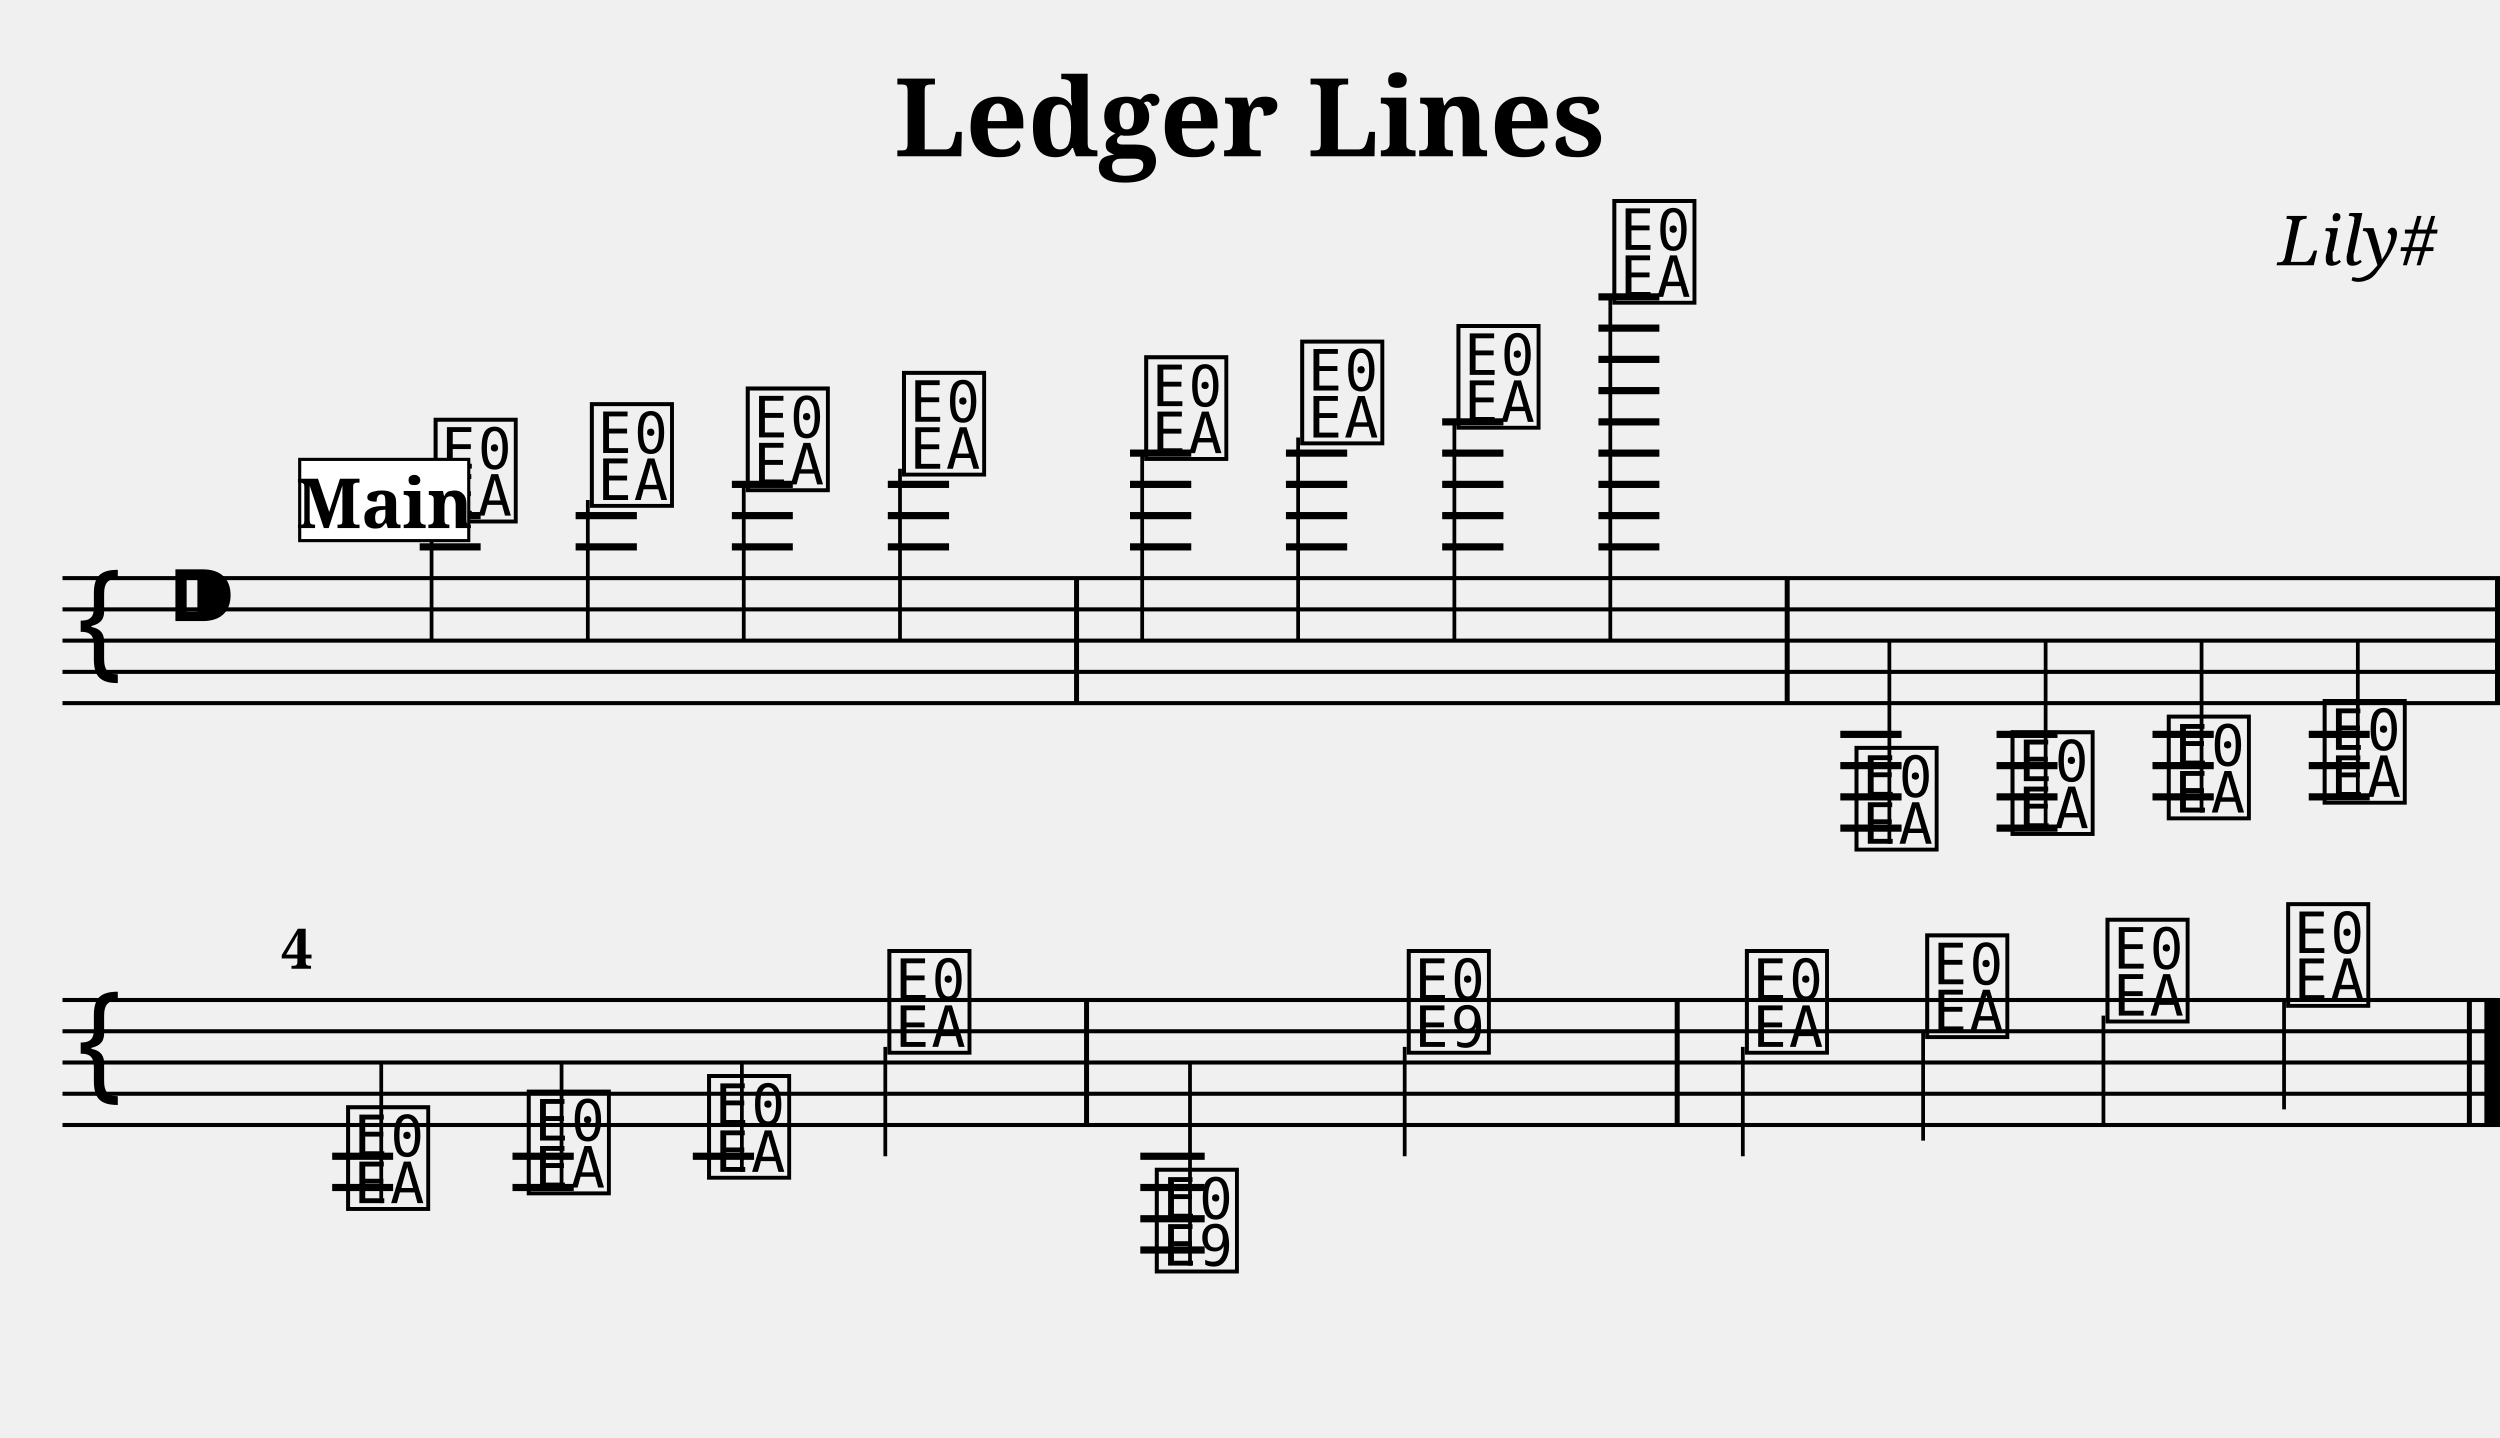
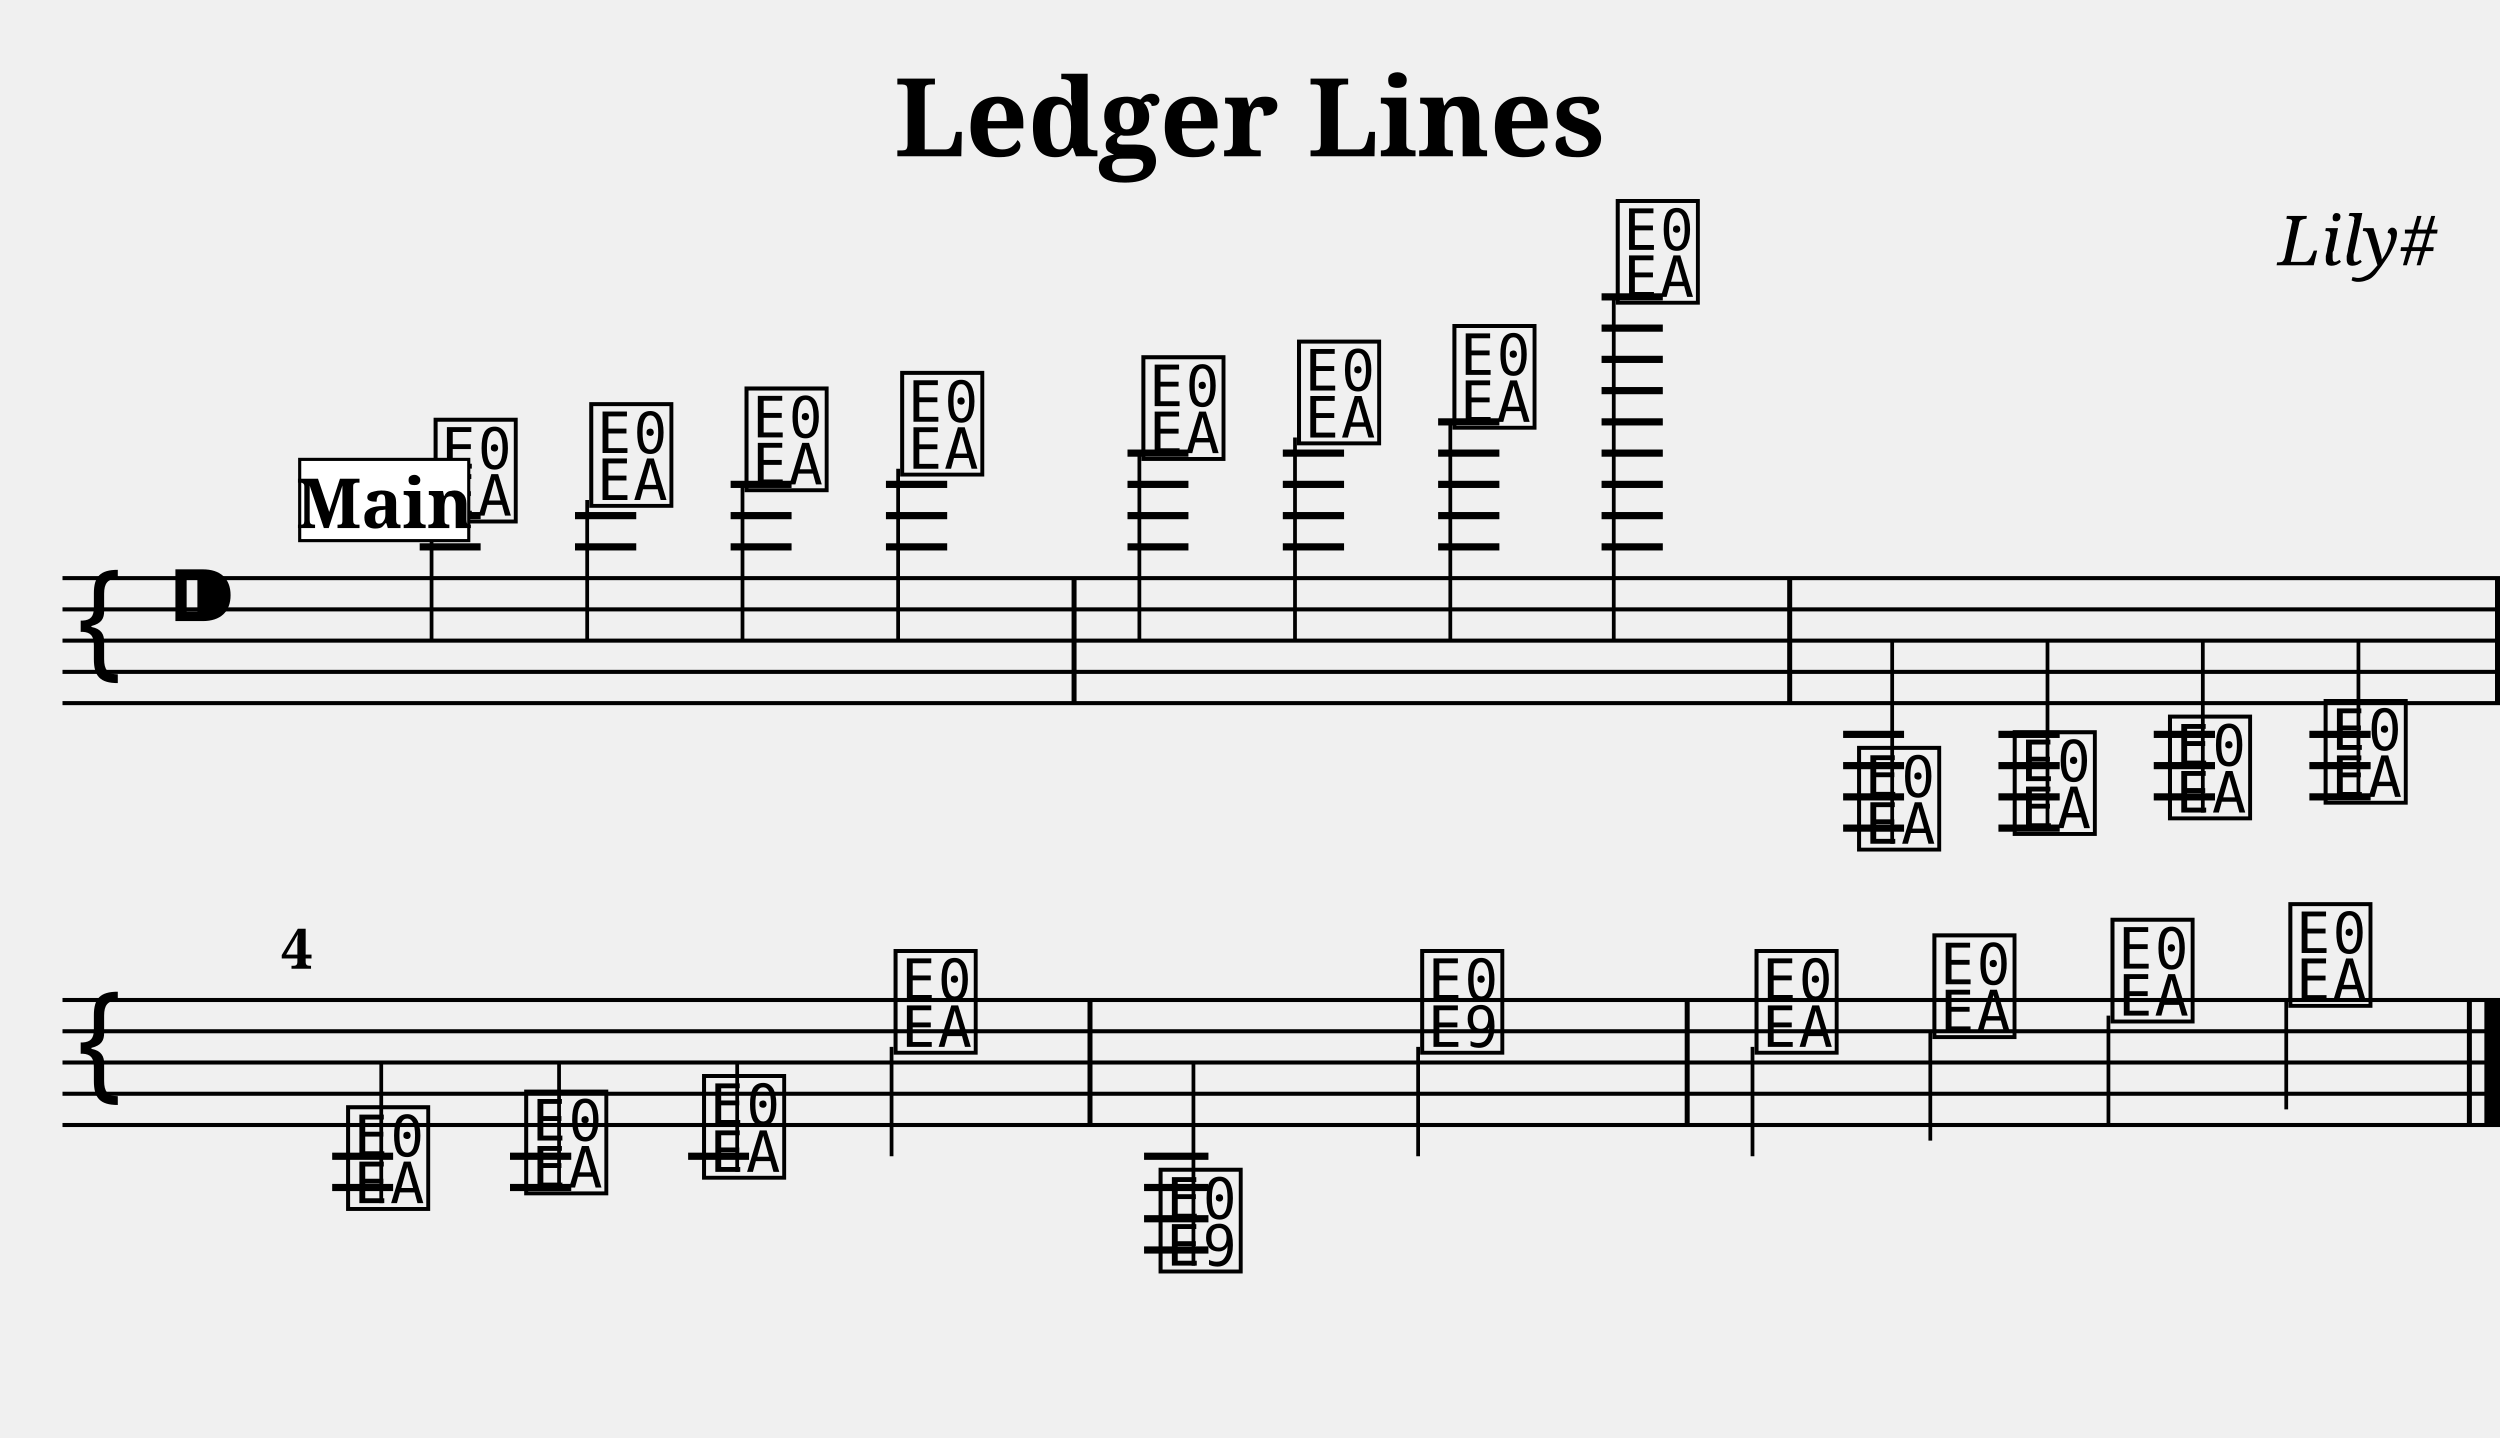
<svg xmlns="http://www.w3.org/2000/svg" width="800.0" height="460.0" viewBox="0 0 80.00 46.00">
  <style>
  @font-face { font-family: 'Emmentaler'; src: local('Emmentaler'); }
  .music { font-family: 'Emmentaler', serif; }
</style>
  <text x="40.00" y="5.00" font-size="3.49" font-family="serif" font-weight="bold" text-anchor="middle">Ledger Lines</text>
  <text x="78.00" y="8.49" font-size="2.20" font-family="serif" font-style="italic" text-anchor="end">Lily#</text>
  <g transform="translate(2.00,0.00) scale(1,1)">
    <line x1="0.00" y1="18.50" x2="78.00" y2="18.50" stroke="#000000" stroke-width="0.130" />
    <line x1="0.00" y1="19.50" x2="78.00" y2="19.50" stroke="#000000" stroke-width="0.130" />
    <line x1="0.00" y1="20.50" x2="78.00" y2="20.50" stroke="#000000" stroke-width="0.130" />
    <line x1="0.00" y1="21.50" x2="78.00" y2="21.50" stroke="#000000" stroke-width="0.130" />
    <line x1="0.00" y1="22.50" x2="78.00" y2="22.50" stroke="#000000" stroke-width="0.130" />
    <text class="music" x="0.30" y="21.50" font-size="4.00"></text>
    <text class="music" x="3.30" y="20.50" font-size="4.00"></text>
    <text class="music" x="11.75" y="16.50" font-size="4.00" data-pos="143"></text>
    <line x1="11.81" y1="16.50" x2="11.81" y2="20.50" stroke="#000000" stroke-width="0.120" />
-     <text class="music" x="16.75" y="16.00" font-size="4.00" data-pos="178"></text>
-     <line x1="16.81" y1="16.00" x2="16.81" y2="20.50" stroke="#000000" stroke-width="0.120" />
-     <text class="music" x="21.74" y="15.50" font-size="4.00" data-pos="180"></text>
-     <line x1="21.80" y1="15.50" x2="21.80" y2="20.50" stroke="#000000" stroke-width="0.120" />
-     <text class="music" x="26.74" y="15.00" font-size="4.00" data-pos="182"></text>
-     <line x1="26.80" y1="15.00" x2="26.80" y2="20.50" stroke="#000000" stroke-width="0.120" />
-     <text class="music" x="34.49" y="14.50" font-size="4.00" data-pos="186"></text>
-     <line x1="34.55" y1="14.50" x2="34.55" y2="20.50" stroke="#000000" stroke-width="0.120" />
-     <text class="music" x="39.48" y="14.00" font-size="4.00" data-pos="191"></text>
-     <line x1="39.54" y1="14.00" x2="39.54" y2="20.50" stroke="#000000" stroke-width="0.120" />
-     <text class="music" x="44.48" y="13.50" font-size="4.00" data-pos="193"></text>
-     <line x1="44.54" y1="13.50" x2="44.54" y2="20.50" stroke="#000000" stroke-width="0.120" />
-     <text class="music" x="49.47" y="9.50" font-size="4.00" data-pos="195"></text>
-     <line x1="49.53" y1="9.50" x2="49.53" y2="20.50" stroke="#000000" stroke-width="0.120" />
-     <text class="music" x="57.22" y="27.00" font-size="4.00" data-pos="221"></text>
-     <line x1="58.46" y1="27.00" x2="58.46" y2="20.50" stroke="#000000" stroke-width="0.120" />
-     <text class="music" x="62.21" y="26.50" font-size="4.00" data-pos="265"></text>
-     <line x1="63.46" y1="26.50" x2="63.46" y2="20.50" stroke="#000000" stroke-width="0.120" />
-     <text class="music" x="67.21" y="26.00" font-size="4.00" data-pos="267"></text>
-     <line x1="68.45" y1="26.00" x2="68.45" y2="20.50" stroke="#000000" stroke-width="0.120" />
-     <text class="music" x="72.20" y="25.50" font-size="4.00" data-pos="269"></text>
-     <line x1="73.45" y1="25.50" x2="73.45" y2="20.50" stroke="#000000" stroke-width="0.120" />
+     <text class="music" x="16.73" y="16.00" font-size="4.00" data-pos="178"></text>
+     <line x1="16.79" y1="16.00" x2="16.79" y2="20.50" stroke="#000000" stroke-width="0.120" />
+     <text class="music" x="21.70" y="15.50" font-size="4.00" data-pos="180"></text>
+     <line x1="21.76" y1="15.50" x2="21.76" y2="20.50" stroke="#000000" stroke-width="0.120" />
+     <text class="music" x="26.68" y="15.00" font-size="4.00" data-pos="182"></text>
+     <line x1="26.74" y1="15.00" x2="26.74" y2="20.50" stroke="#000000" stroke-width="0.120" />
+     <text class="music" x="34.40" y="14.50" font-size="4.00" data-pos="186"></text>
+     <line x1="34.46" y1="14.50" x2="34.46" y2="20.50" stroke="#000000" stroke-width="0.120" />
+     <text class="music" x="39.38" y="14.00" font-size="4.00" data-pos="191"></text>
+     <line x1="39.44" y1="14.00" x2="39.44" y2="20.50" stroke="#000000" stroke-width="0.120" />
+     <text class="music" x="44.35" y="13.50" font-size="4.00" data-pos="193"></text>
+     <line x1="44.41" y1="13.50" x2="44.41" y2="20.50" stroke="#000000" stroke-width="0.120" />
+     <text class="music" x="49.58" y="9.50" font-size="4.00" data-pos="195"></text>
+     <line x1="49.64" y1="9.50" x2="49.64" y2="20.50" stroke="#000000" stroke-width="0.120" />
+     <text class="music" x="57.30" y="27.00" font-size="4.00" data-pos="221"></text>
+     <line x1="58.55" y1="27.00" x2="58.55" y2="20.50" stroke="#000000" stroke-width="0.120" />
+     <text class="music" x="62.28" y="26.50" font-size="4.00" data-pos="265"></text>
+     <line x1="63.52" y1="26.50" x2="63.52" y2="20.50" stroke="#000000" stroke-width="0.120" />
+     <text class="music" x="67.25" y="26.00" font-size="4.00" data-pos="267"></text>
+     <line x1="68.49" y1="26.00" x2="68.49" y2="20.50" stroke="#000000" stroke-width="0.120" />
+     <text class="music" x="72.23" y="25.50" font-size="4.00" data-pos="269"></text>
+     <line x1="73.47" y1="25.50" x2="73.47" y2="20.50" stroke="#000000" stroke-width="0.120" />
    <line x1="11.43" y1="17.50" x2="13.38" y2="17.50" stroke="#000000" stroke-width="0.230" />
    <line x1="11.43" y1="16.50" x2="13.38" y2="16.50" stroke="#000000" stroke-width="0.230" />
-     <line x1="16.42" y1="17.50" x2="18.38" y2="17.50" stroke="#000000" stroke-width="0.230" />
-     <line x1="16.42" y1="16.50" x2="18.38" y2="16.50" stroke="#000000" stroke-width="0.230" />
-     <line x1="21.42" y1="17.50" x2="23.37" y2="17.50" stroke="#000000" stroke-width="0.230" />
-     <line x1="21.42" y1="16.50" x2="23.37" y2="16.50" stroke="#000000" stroke-width="0.230" />
-     <line x1="21.42" y1="15.50" x2="23.37" y2="15.50" stroke="#000000" stroke-width="0.230" />
-     <line x1="26.41" y1="17.50" x2="28.37" y2="17.50" stroke="#000000" stroke-width="0.230" />
-     <line x1="26.41" y1="16.50" x2="28.37" y2="16.50" stroke="#000000" stroke-width="0.230" />
-     <line x1="26.41" y1="15.50" x2="28.37" y2="15.50" stroke="#000000" stroke-width="0.230" />
-     <line x1="34.16" y1="17.50" x2="36.12" y2="17.50" stroke="#000000" stroke-width="0.230" />
-     <line x1="34.16" y1="16.50" x2="36.12" y2="16.50" stroke="#000000" stroke-width="0.230" />
-     <line x1="34.16" y1="15.50" x2="36.12" y2="15.50" stroke="#000000" stroke-width="0.230" />
-     <line x1="34.16" y1="14.50" x2="36.12" y2="14.50" stroke="#000000" stroke-width="0.230" />
-     <line x1="39.15" y1="17.50" x2="41.11" y2="17.50" stroke="#000000" stroke-width="0.230" />
-     <line x1="39.15" y1="16.50" x2="41.11" y2="16.50" stroke="#000000" stroke-width="0.230" />
-     <line x1="39.15" y1="15.50" x2="41.11" y2="15.50" stroke="#000000" stroke-width="0.230" />
-     <line x1="39.15" y1="14.50" x2="41.11" y2="14.50" stroke="#000000" stroke-width="0.230" />
-     <line x1="44.15" y1="17.50" x2="46.11" y2="17.50" stroke="#000000" stroke-width="0.230" />
-     <line x1="44.15" y1="16.50" x2="46.11" y2="16.50" stroke="#000000" stroke-width="0.230" />
-     <line x1="44.15" y1="15.50" x2="46.11" y2="15.50" stroke="#000000" stroke-width="0.230" />
-     <line x1="44.15" y1="14.50" x2="46.11" y2="14.50" stroke="#000000" stroke-width="0.230" />
-     <line x1="44.15" y1="13.50" x2="46.11" y2="13.50" stroke="#000000" stroke-width="0.230" />
-     <line x1="49.15" y1="17.50" x2="51.10" y2="17.50" stroke="#000000" stroke-width="0.230" />
-     <line x1="49.15" y1="16.50" x2="51.10" y2="16.50" stroke="#000000" stroke-width="0.230" />
-     <line x1="49.15" y1="15.50" x2="51.10" y2="15.50" stroke="#000000" stroke-width="0.230" />
-     <line x1="49.15" y1="14.50" x2="51.10" y2="14.50" stroke="#000000" stroke-width="0.230" />
-     <line x1="49.15" y1="13.50" x2="51.10" y2="13.50" stroke="#000000" stroke-width="0.230" />
-     <line x1="49.15" y1="12.50" x2="51.10" y2="12.50" stroke="#000000" stroke-width="0.230" />
-     <line x1="49.15" y1="11.50" x2="51.10" y2="11.50" stroke="#000000" stroke-width="0.230" />
-     <line x1="49.15" y1="10.50" x2="51.10" y2="10.50" stroke="#000000" stroke-width="0.230" />
-     <line x1="49.15" y1="9.50" x2="51.10" y2="9.50" stroke="#000000" stroke-width="0.230" />
-     <line x1="56.89" y1="23.50" x2="58.85" y2="23.50" stroke="#000000" stroke-width="0.230" />
-     <line x1="56.89" y1="24.50" x2="58.85" y2="24.50" stroke="#000000" stroke-width="0.230" />
-     <line x1="56.89" y1="25.50" x2="58.85" y2="25.50" stroke="#000000" stroke-width="0.230" />
-     <line x1="56.89" y1="26.50" x2="58.85" y2="26.50" stroke="#000000" stroke-width="0.230" />
-     <line x1="61.89" y1="23.50" x2="63.84" y2="23.50" stroke="#000000" stroke-width="0.230" />
-     <line x1="61.89" y1="24.50" x2="63.84" y2="24.50" stroke="#000000" stroke-width="0.230" />
-     <line x1="61.89" y1="25.50" x2="63.84" y2="25.50" stroke="#000000" stroke-width="0.230" />
-     <line x1="61.89" y1="26.50" x2="63.84" y2="26.50" stroke="#000000" stroke-width="0.230" />
-     <line x1="66.88" y1="23.50" x2="68.84" y2="23.50" stroke="#000000" stroke-width="0.230" />
-     <line x1="66.88" y1="24.50" x2="68.84" y2="24.50" stroke="#000000" stroke-width="0.230" />
-     <line x1="66.88" y1="25.50" x2="68.84" y2="25.50" stroke="#000000" stroke-width="0.230" />
-     <line x1="71.88" y1="23.50" x2="73.83" y2="23.50" stroke="#000000" stroke-width="0.230" />
-     <line x1="71.88" y1="24.50" x2="73.83" y2="24.50" stroke="#000000" stroke-width="0.230" />
-     <line x1="71.88" y1="25.50" x2="73.83" y2="25.50" stroke="#000000" stroke-width="0.230" />
-     <rect x="32.37" y="18.50" width="0.16" height="4.00" fill="#000000" />
-     <rect x="55.11" y="18.50" width="0.16" height="4.00" fill="#000000" />
+     <line x1="16.40" y1="17.50" x2="18.36" y2="17.50" stroke="#000000" stroke-width="0.230" />
+     <line x1="16.40" y1="16.50" x2="18.36" y2="16.50" stroke="#000000" stroke-width="0.230" />
+     <line x1="21.38" y1="17.50" x2="23.33" y2="17.50" stroke="#000000" stroke-width="0.230" />
+     <line x1="21.38" y1="16.50" x2="23.33" y2="16.50" stroke="#000000" stroke-width="0.230" />
+     <line x1="21.38" y1="15.50" x2="23.33" y2="15.50" stroke="#000000" stroke-width="0.230" />
+     <line x1="26.35" y1="17.50" x2="28.31" y2="17.50" stroke="#000000" stroke-width="0.230" />
+     <line x1="26.35" y1="16.50" x2="28.31" y2="16.50" stroke="#000000" stroke-width="0.230" />
+     <line x1="26.35" y1="15.50" x2="28.31" y2="15.50" stroke="#000000" stroke-width="0.230" />
+     <line x1="34.08" y1="17.50" x2="36.03" y2="17.50" stroke="#000000" stroke-width="0.230" />
+     <line x1="34.08" y1="16.50" x2="36.03" y2="16.50" stroke="#000000" stroke-width="0.230" />
+     <line x1="34.08" y1="15.50" x2="36.03" y2="15.50" stroke="#000000" stroke-width="0.230" />
+     <line x1="34.08" y1="14.50" x2="36.03" y2="14.50" stroke="#000000" stroke-width="0.230" />
+     <line x1="39.05" y1="17.50" x2="41.01" y2="17.50" stroke="#000000" stroke-width="0.230" />
+     <line x1="39.05" y1="16.50" x2="41.01" y2="16.50" stroke="#000000" stroke-width="0.230" />
+     <line x1="39.05" y1="15.50" x2="41.01" y2="15.50" stroke="#000000" stroke-width="0.230" />
+     <line x1="39.05" y1="14.50" x2="41.01" y2="14.50" stroke="#000000" stroke-width="0.230" />
+     <line x1="44.02" y1="17.50" x2="45.98" y2="17.50" stroke="#000000" stroke-width="0.230" />
+     <line x1="44.02" y1="16.50" x2="45.98" y2="16.50" stroke="#000000" stroke-width="0.230" />
+     <line x1="44.02" y1="15.50" x2="45.98" y2="15.50" stroke="#000000" stroke-width="0.230" />
+     <line x1="44.02" y1="14.50" x2="45.98" y2="14.50" stroke="#000000" stroke-width="0.230" />
+     <line x1="44.02" y1="13.50" x2="45.98" y2="13.50" stroke="#000000" stroke-width="0.230" />
+     <line x1="49.25" y1="17.50" x2="51.21" y2="17.50" stroke="#000000" stroke-width="0.230" />
+     <line x1="49.25" y1="16.50" x2="51.21" y2="16.50" stroke="#000000" stroke-width="0.230" />
+     <line x1="49.25" y1="15.50" x2="51.21" y2="15.50" stroke="#000000" stroke-width="0.230" />
+     <line x1="49.25" y1="14.50" x2="51.21" y2="14.50" stroke="#000000" stroke-width="0.230" />
+     <line x1="49.25" y1="13.50" x2="51.21" y2="13.50" stroke="#000000" stroke-width="0.230" />
+     <line x1="49.25" y1="12.50" x2="51.21" y2="12.50" stroke="#000000" stroke-width="0.230" />
+     <line x1="49.25" y1="11.50" x2="51.21" y2="11.50" stroke="#000000" stroke-width="0.230" />
+     <line x1="49.25" y1="10.50" x2="51.21" y2="10.50" stroke="#000000" stroke-width="0.230" />
+     <line x1="49.25" y1="9.50" x2="51.21" y2="9.50" stroke="#000000" stroke-width="0.230" />
+     <line x1="56.98" y1="23.50" x2="58.93" y2="23.50" stroke="#000000" stroke-width="0.230" />
+     <line x1="56.98" y1="24.50" x2="58.93" y2="24.50" stroke="#000000" stroke-width="0.230" />
+     <line x1="56.98" y1="25.50" x2="58.93" y2="25.50" stroke="#000000" stroke-width="0.230" />
+     <line x1="56.98" y1="26.50" x2="58.93" y2="26.50" stroke="#000000" stroke-width="0.230" />
+     <line x1="61.95" y1="23.50" x2="63.91" y2="23.50" stroke="#000000" stroke-width="0.230" />
+     <line x1="61.95" y1="24.50" x2="63.91" y2="24.50" stroke="#000000" stroke-width="0.230" />
+     <line x1="61.95" y1="25.50" x2="63.91" y2="25.50" stroke="#000000" stroke-width="0.230" />
+     <line x1="61.95" y1="26.50" x2="63.91" y2="26.50" stroke="#000000" stroke-width="0.230" />
+     <line x1="66.92" y1="23.50" x2="68.88" y2="23.50" stroke="#000000" stroke-width="0.230" />
+     <line x1="66.92" y1="24.50" x2="68.88" y2="24.50" stroke="#000000" stroke-width="0.230" />
+     <line x1="66.92" y1="25.50" x2="68.88" y2="25.50" stroke="#000000" stroke-width="0.230" />
+     <line x1="71.90" y1="23.50" x2="73.86" y2="23.50" stroke="#000000" stroke-width="0.230" />
+     <line x1="71.90" y1="24.50" x2="73.86" y2="24.50" stroke="#000000" stroke-width="0.230" />
+     <line x1="71.90" y1="25.50" x2="73.86" y2="25.50" stroke="#000000" stroke-width="0.230" />
+     <rect x="32.29" y="18.50" width="0.16" height="4.00" fill="#000000" />
+     <rect x="55.19" y="18.50" width="0.16" height="4.00" fill="#000000" />
    <rect x="77.84" y="18.50" width="0.16" height="4.00" fill="#000000" />
    <line x1="0.00" y1="32.00" x2="78.00" y2="32.00" stroke="#000000" stroke-width="0.130" />
    <line x1="0.00" y1="33.00" x2="78.00" y2="33.00" stroke="#000000" stroke-width="0.130" />
    <line x1="0.00" y1="34.00" x2="78.00" y2="34.00" stroke="#000000" stroke-width="0.130" />
    <line x1="0.00" y1="35.00" x2="78.00" y2="35.00" stroke="#000000" stroke-width="0.130" />
    <line x1="0.00" y1="36.00" x2="78.00" y2="36.00" stroke="#000000" stroke-width="0.130" />
    <text class="music" x="0.30" y="35.00" font-size="4.00"></text>
    <text class="music" x="8.95" y="38.50" font-size="4.00" data-pos="273"></text>
    <line x1="10.20" y1="38.50" x2="10.20" y2="34.00" stroke="#000000" stroke-width="0.120" />
-     <text class="music" x="14.73" y="38.00" font-size="4.00" data-pos="278"></text>
-     <line x1="15.97" y1="38.00" x2="15.97" y2="34.00" stroke="#000000" stroke-width="0.120" />
-     <text class="music" x="20.50" y="37.50" font-size="4.00" data-pos="280"></text>
-     <line x1="21.74" y1="37.50" x2="21.74" y2="34.00" stroke="#000000" stroke-width="0.120" />
-     <text class="music" x="26.27" y="33.50" font-size="4.00" data-pos="282"></text>
-     <line x1="26.33" y1="33.50" x2="26.33" y2="37.00" stroke="#000000" stroke-width="0.120" />
-     <text class="music" x="34.83" y="40.50" font-size="4.00" data-pos="307"></text>
-     <line x1="36.08" y1="40.50" x2="36.08" y2="34.00" stroke="#000000" stroke-width="0.120" />
-     <text class="music" x="42.89" y="33.50" font-size="4.00" data-pos="337"></text>
-     <line x1="42.95" y1="33.50" x2="42.95" y2="37.00" stroke="#000000" stroke-width="0.120" />
-     <text class="music" x="53.71" y="33.50" font-size="4.00" data-pos="344"></text>
-     <line x1="53.77" y1="33.50" x2="53.77" y2="37.00" stroke="#000000" stroke-width="0.120" />
-     <text class="music" x="59.48" y="33.00" font-size="4.00" data-pos="349"></text>
-     <line x1="59.54" y1="33.00" x2="59.54" y2="36.50" stroke="#000000" stroke-width="0.120" />
-     <text class="music" x="65.25" y="32.50" font-size="4.00" data-pos="351"></text>
-     <line x1="65.31" y1="32.50" x2="65.31" y2="36.00" stroke="#000000" stroke-width="0.120" />
-     <text class="music" x="71.03" y="32.00" font-size="4.00" data-pos="353"></text>
-     <line x1="71.09" y1="32.00" x2="71.09" y2="35.50" stroke="#000000" stroke-width="0.120" />
+     <text class="music" x="14.65" y="38.00" font-size="4.00" data-pos="278"></text>
+     <line x1="15.89" y1="38.00" x2="15.89" y2="34.00" stroke="#000000" stroke-width="0.120" />
+     <text class="music" x="20.34" y="37.50" font-size="4.00" data-pos="280"></text>
+     <line x1="21.59" y1="37.50" x2="21.59" y2="34.00" stroke="#000000" stroke-width="0.120" />
+     <text class="music" x="26.47" y="33.50" font-size="4.00" data-pos="282"></text>
+     <line x1="26.53" y1="33.50" x2="26.53" y2="37.00" stroke="#000000" stroke-width="0.120" />
+     <text class="music" x="34.95" y="40.50" font-size="4.00" data-pos="307"></text>
+     <line x1="36.19" y1="40.50" x2="36.19" y2="34.00" stroke="#000000" stroke-width="0.120" />
+     <text class="music" x="43.32" y="33.50" font-size="4.00" data-pos="337"></text>
+     <line x1="43.38" y1="33.50" x2="43.38" y2="37.00" stroke="#000000" stroke-width="0.120" />
+     <text class="music" x="54.02" y="33.50" font-size="4.00" data-pos="344"></text>
+     <line x1="54.08" y1="33.50" x2="54.08" y2="37.00" stroke="#000000" stroke-width="0.120" />
+     <text class="music" x="59.71" y="33.00" font-size="4.00" data-pos="349"></text>
+     <line x1="59.77" y1="33.00" x2="59.77" y2="36.50" stroke="#000000" stroke-width="0.120" />
+     <text class="music" x="65.41" y="32.50" font-size="4.00" data-pos="351"></text>
+     <line x1="65.47" y1="32.50" x2="65.47" y2="36.00" stroke="#000000" stroke-width="0.120" />
+     <text class="music" x="71.10" y="32.00" font-size="4.00" data-pos="353"></text>
+     <line x1="71.16" y1="32.00" x2="71.16" y2="35.50" stroke="#000000" stroke-width="0.120" />
    <line x1="8.63" y1="37.00" x2="10.58" y2="37.00" stroke="#000000" stroke-width="0.230" />
    <line x1="8.63" y1="38.00" x2="10.58" y2="38.00" stroke="#000000" stroke-width="0.230" />
-     <line x1="14.40" y1="37.00" x2="16.36" y2="37.00" stroke="#000000" stroke-width="0.230" />
-     <line x1="14.40" y1="38.00" x2="16.36" y2="38.00" stroke="#000000" stroke-width="0.230" />
-     <line x1="20.17" y1="37.00" x2="22.13" y2="37.00" stroke="#000000" stroke-width="0.230" />
-     <line x1="34.49" y1="37.00" x2="36.55" y2="37.00" stroke="#000000" stroke-width="0.230" />
-     <line x1="34.49" y1="38.00" x2="36.55" y2="38.00" stroke="#000000" stroke-width="0.230" />
-     <line x1="34.49" y1="39.00" x2="36.55" y2="39.00" stroke="#000000" stroke-width="0.230" />
-     <line x1="34.49" y1="40.00" x2="36.55" y2="40.00" stroke="#000000" stroke-width="0.230" />
-     <rect x="32.69" y="32.00" width="0.16" height="4.00" fill="#000000" />
-     <rect x="51.59" y="32.00" width="0.16" height="4.00" fill="#000000" />
+     <line x1="14.32" y1="37.00" x2="16.28" y2="37.00" stroke="#000000" stroke-width="0.230" />
+     <line x1="14.32" y1="38.00" x2="16.28" y2="38.00" stroke="#000000" stroke-width="0.230" />
+     <line x1="20.02" y1="37.00" x2="21.97" y2="37.00" stroke="#000000" stroke-width="0.230" />
+     <line x1="34.61" y1="37.00" x2="36.67" y2="37.00" stroke="#000000" stroke-width="0.230" />
+     <line x1="34.61" y1="38.00" x2="36.67" y2="38.00" stroke="#000000" stroke-width="0.230" />
+     <line x1="34.61" y1="39.00" x2="36.67" y2="39.00" stroke="#000000" stroke-width="0.230" />
+     <line x1="34.61" y1="40.00" x2="36.67" y2="40.00" stroke="#000000" stroke-width="0.230" />
+     <rect x="32.80" y="32.00" width="0.16" height="4.00" fill="#000000" />
+     <rect x="51.91" y="32.00" width="0.16" height="4.00" fill="#000000" />
    <rect x="76.94" y="32.00" width="0.16" height="4.00" fill="#000000" />
    <rect x="77.50" y="32.00" width="0.50" height="4.00" fill="#000000" />
    <text x="7.00" y="31.00" font-size="1.80" font-family="serif" font-weight="bold" fill="#000000">4</text>
    <rect x="7.59" y="14.70" width="5.41" height="2.60" fill="#FFFFFF" stroke="#000000" stroke-width="0.100" data-pos="0" />
    <text x="10.30" y="16.90" font-size="2.20" font-family="serif" font-weight="bold" text-anchor="middle" fill="#000000" data-pos="0">Main</text>
  </g>
</svg>
